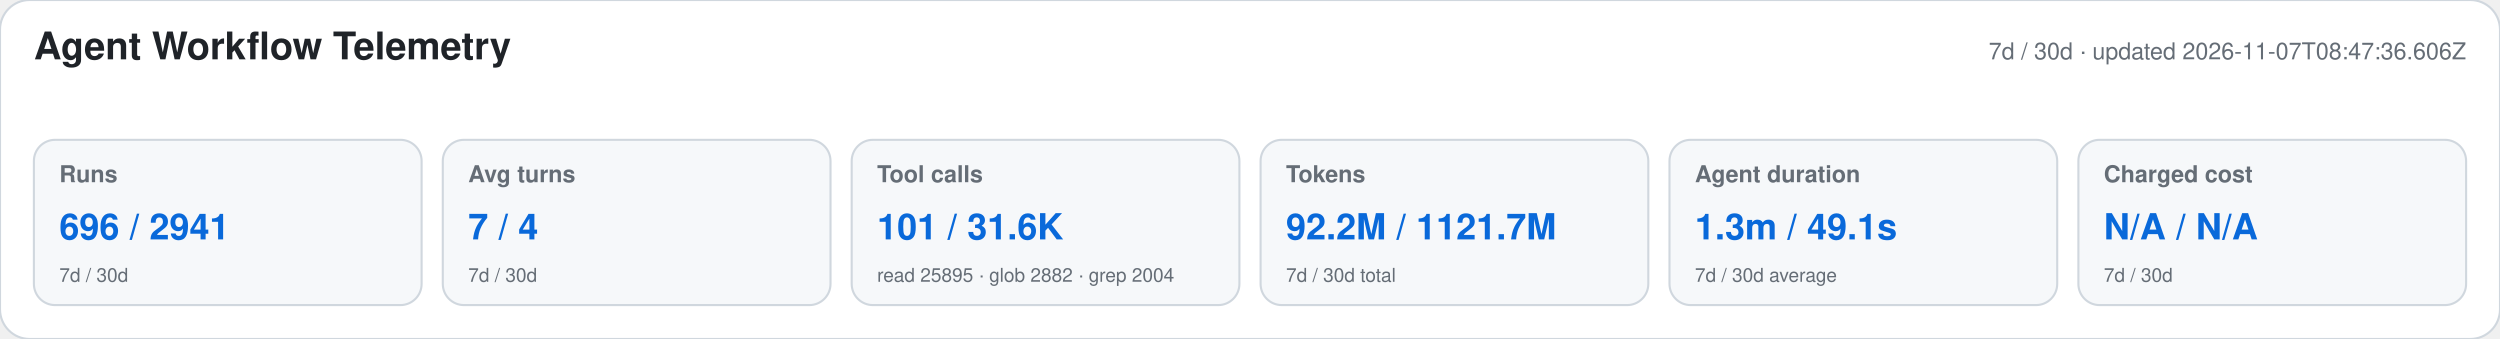
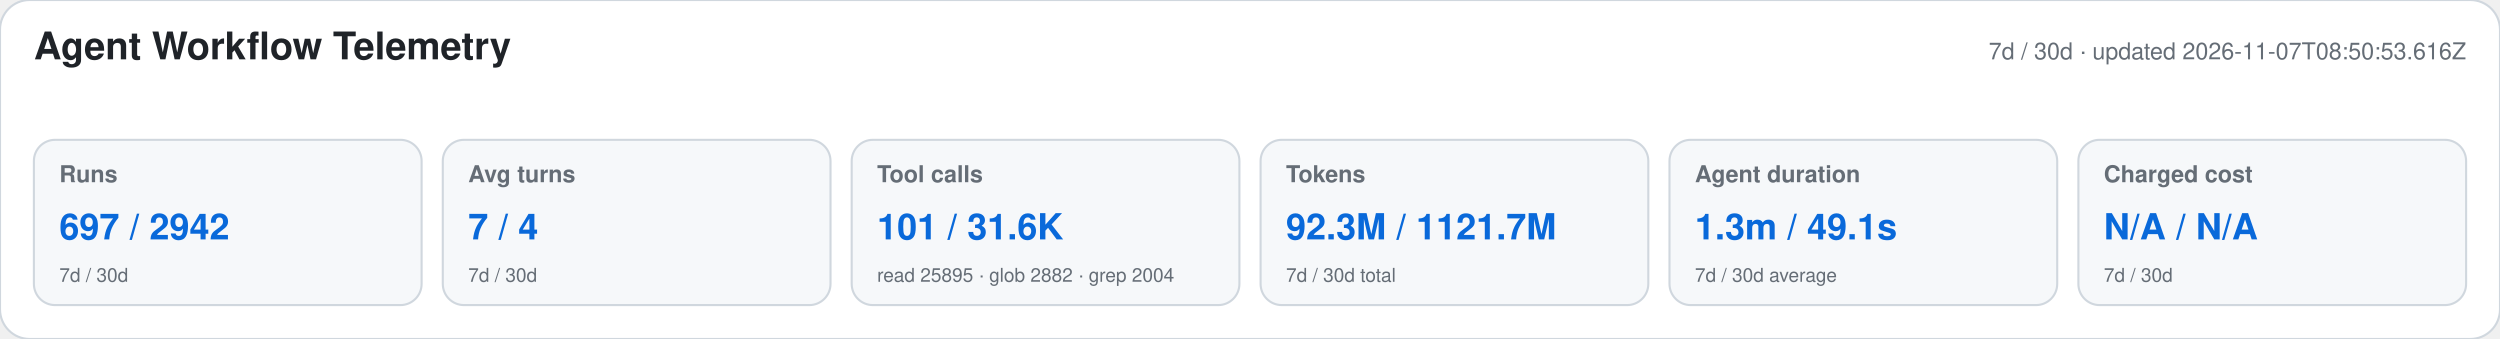
<svg xmlns="http://www.w3.org/2000/svg" width="1180" height="160" viewBox="0 0 1180 160" role="img" aria-labelledby="title desc">
  <style>text{font-family:-apple-system,BlinkMacSystemFont,"Segoe UI",Helvetica,Arial,sans-serif}.heading{font-size:18px;font-weight:650;fill:#1f2328}.meta,.label,.secondary{fill:#656d76}.meta,.label{font-size:11px}.label{font-weight:600}.primary{font-size:17px;font-weight:700;fill:#0969da}.secondary{font-size:9px}</style>
  <rect width="1180" height="160" rx="14" fill="#ffffff" stroke="#d0d7de" />
  <text x="16" y="28" class="heading">Agent Workflow Telemetry</text>
-   <text x="1164" y="28" text-anchor="end" class="meta">7d / 30d · updated 2026-11-07T08:47:36.606Z</text>
+   <text x="1164" y="28" text-anchor="end" class="meta">7d / 30d · updated 2026-11-07T08:50:53.616Z</text>
  <g>
    <rect x="16" y="66" width="183" height="78" rx="10" fill="#f6f8fa" stroke="#d0d7de" />
    <text x="28" y="86" class="label">Runs</text>
-     <text x="28" y="113" class="primary">696 / 2941</text>
+     <text x="28" y="113" class="primary">697 / 2942</text>
    <text x="28" y="133" class="secondary">7d / 30d</text>
  </g>
  <g>
    <rect x="209" y="66" width="183" height="78" rx="10" fill="#f6f8fa" stroke="#d0d7de" />
    <text x="221" y="86" class="label">Avg turns</text>
    <text x="221" y="113" class="primary">7 / 4</text>
    <text x="221" y="133" class="secondary">7d / 30d</text>
  </g>
  <g>
    <rect x="402" y="66" width="183" height="78" rx="10" fill="#f6f8fa" stroke="#d0d7de" />
    <text x="414" y="86" class="label">Tool calls</text>
    <text x="414" y="113" class="primary">101 / 31.6K</text>
    <text x="414" y="133" class="secondary">read 25895 · glob 2882 · grep 2004</text>
  </g>
  <g>
    <rect x="595" y="66" width="183" height="78" rx="10" fill="#f6f8fa" stroke="#d0d7de" />
    <text x="607" y="86" class="label">Tokens</text>
-     <text x="607" y="113" class="primary">92.2M / 1121.7M</text>
+     <text x="607" y="113" class="primary">92.3M / 1121.7M</text>
    <text x="607" y="133" class="secondary">7d / 30d total</text>
  </g>
  <g>
    <rect x="788" y="66" width="183" height="78" rx="10" fill="#f6f8fa" stroke="#d0d7de" />
    <text x="800" y="86" class="label">Agent duration</text>
    <text x="800" y="113" class="primary">1.3m / 49.1s</text>
    <text x="800" y="133" class="secondary">7d / 30d average</text>
  </g>
  <g>
    <rect x="981" y="66" width="183" height="78" rx="10" fill="#f6f8fa" stroke="#d0d7de" />
    <text x="993" y="86" class="label">Charged cost</text>
    <text x="993" y="113" class="primary">N/A / N/A</text>
    <text x="993" y="133" class="secondary">7d / 30d</text>
  </g>
</svg>
